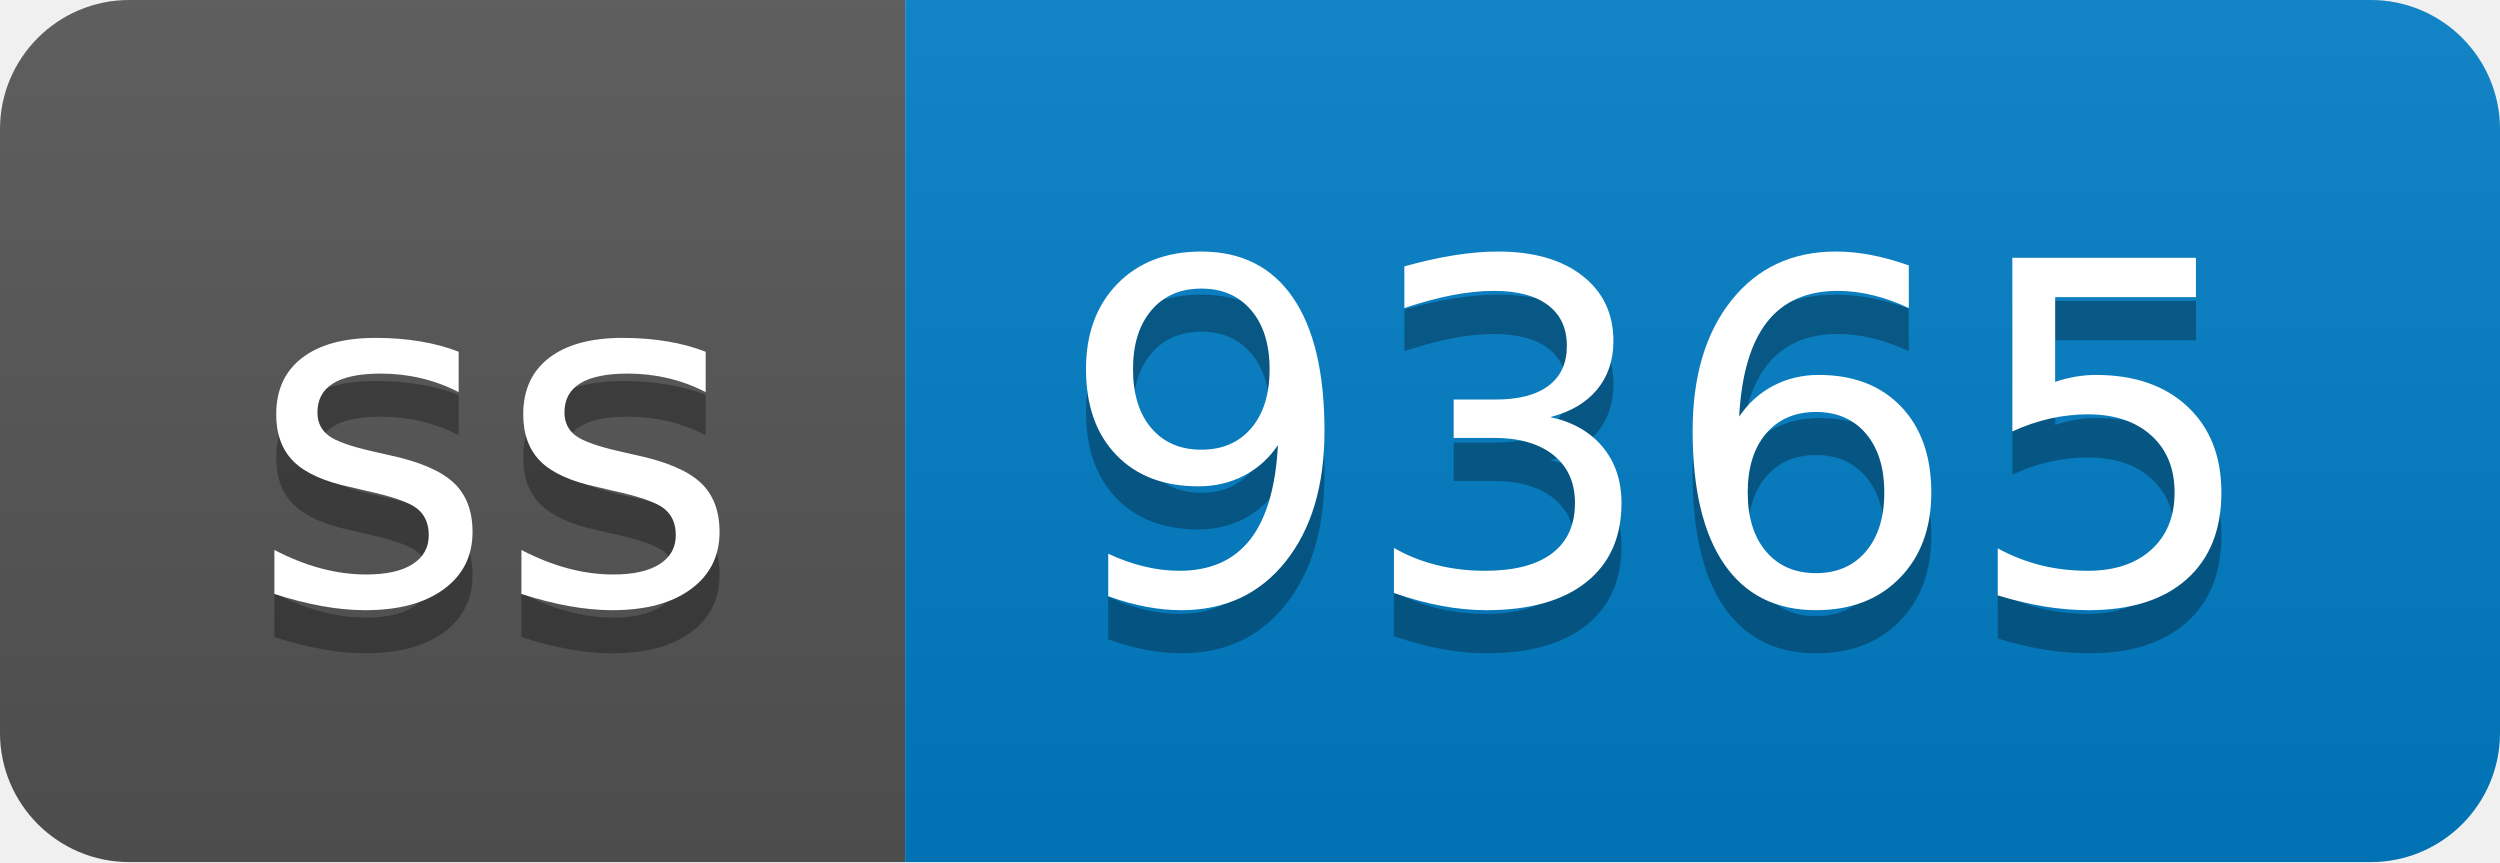
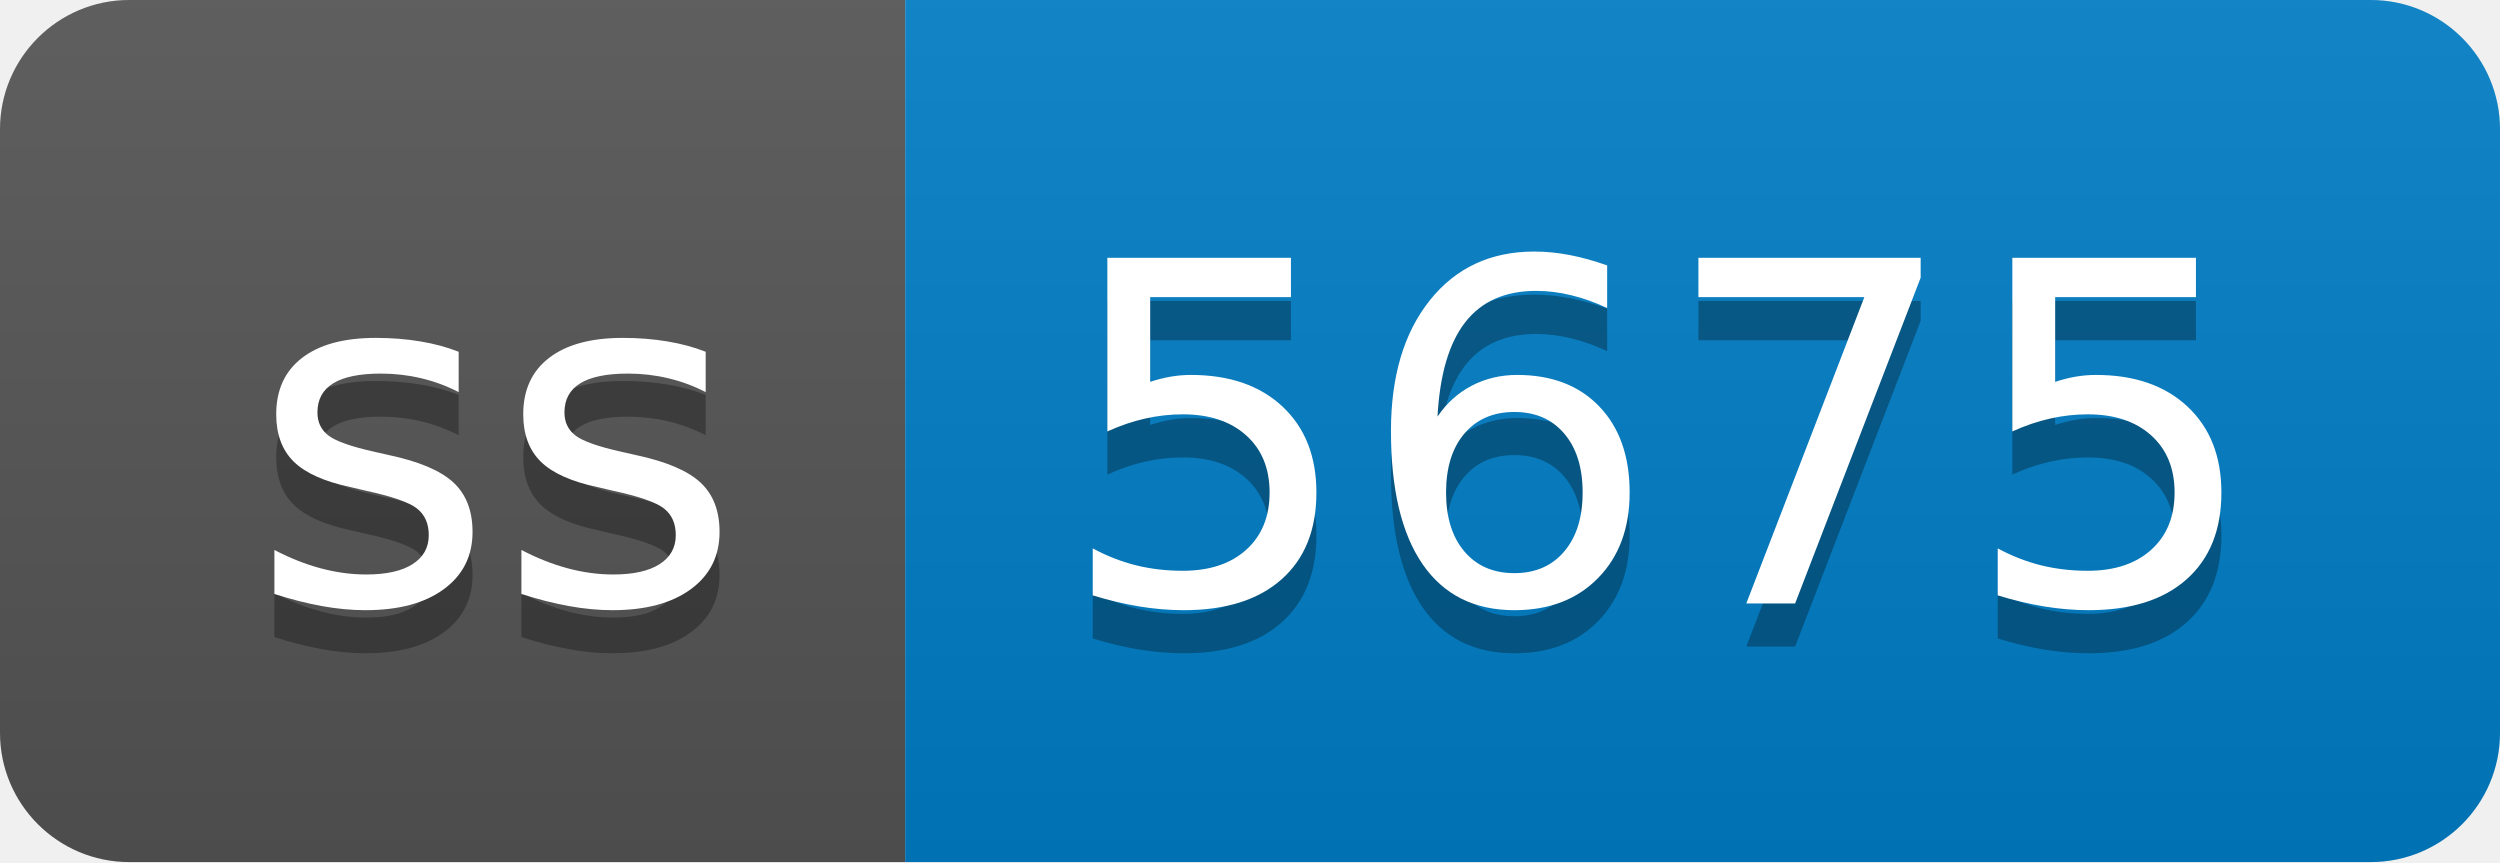
- <svg xmlns="http://www.w3.org/2000/svg" width="58" height="20" role="img" aria-label="ss: 9365">
+ <svg xmlns="http://www.w3.org/2000/svg" width="58" height="20" role="img" aria-label="ss: 5675">
  <linearGradient id="s" x2="0" y2="100%">
    <stop offset="0" stop-color="#bbb" stop-opacity=".1" />
    <stop offset="1" stop-opacity=".1" />
  </linearGradient>
  <clipPath id="r">
    <rect width="58" height="20" rx="3" fill="#fff" />
  </clipPath>
  <g clip-path="url(#r)">
    <rect width="21" height="20" fill="#555" />
    <rect x="21" width="37" height="20" fill="#007ec6" />
    <rect width="58" height="20" fill="url(#s)" />
  </g>
  <g fill="#fff" text-anchor="middle" font-family="Verdana,Geneva,DejaVu Sans,sans-serif" text-rendering="geometricPrecision" font-size="110">
    <text aria-hidden="true" x="115" y="150" fill="#010101" fill-opacity=".3" transform="scale(.1)" textLength="110">ss</text>
    <text x="115" y="140" transform="scale(.1)" fill="#fff" textLength="110">ss</text>
-     <text aria-hidden="true" x="385" y="150" fill="#010101" fill-opacity=".3" transform="scale(.1)" textLength="270">9365</text>
-     <text x="385" y="140" transform="scale(.1)" fill="#fff" textLength="270">9365</text>
+     <text aria-hidden="true" x="385" y="150" fill="#010101" fill-opacity=".3" transform="scale(.1)" textLength="270">5675</text>
+     <text x="385" y="140" transform="scale(.1)" fill="#fff" textLength="270">5675</text>
  </g>
</svg>
